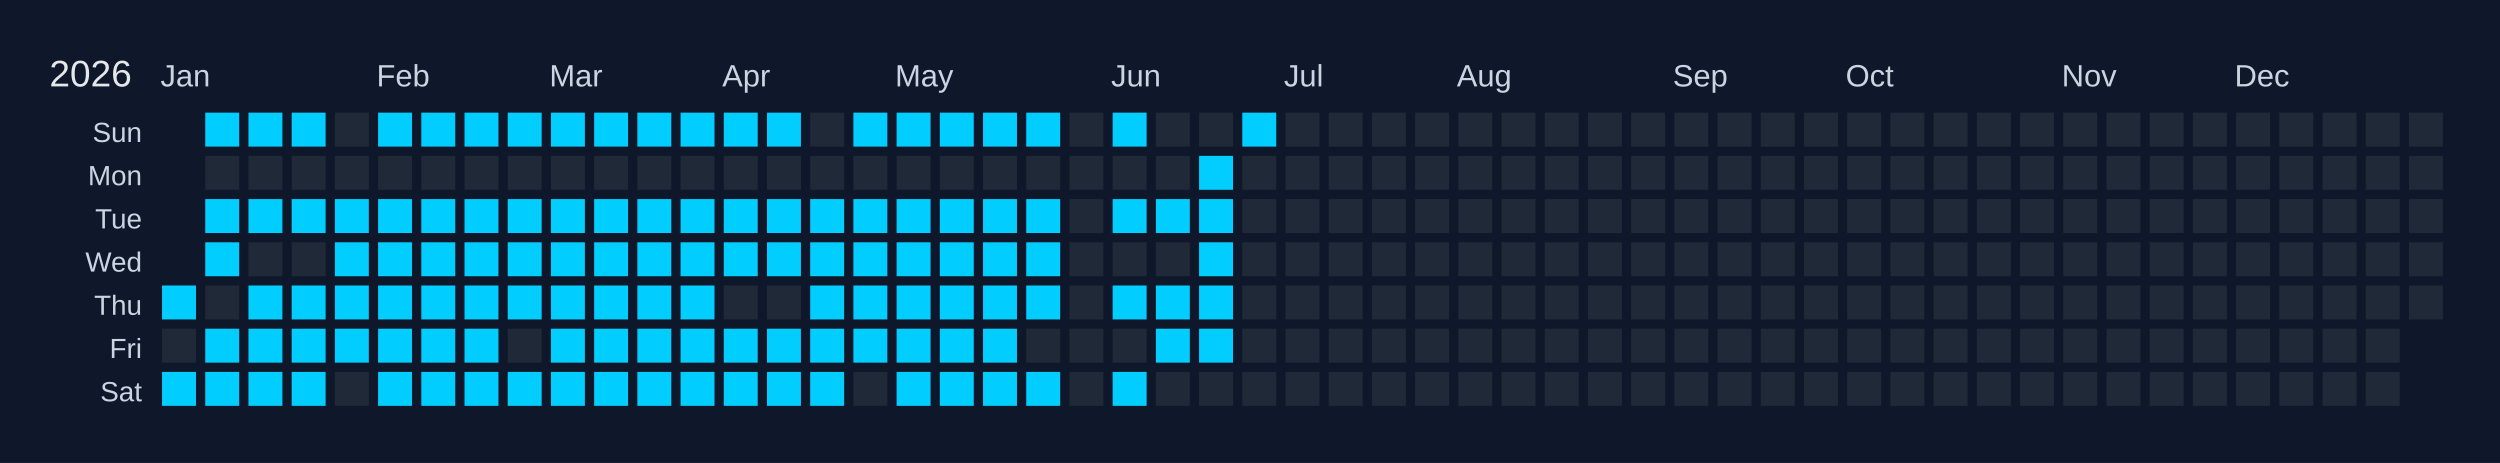
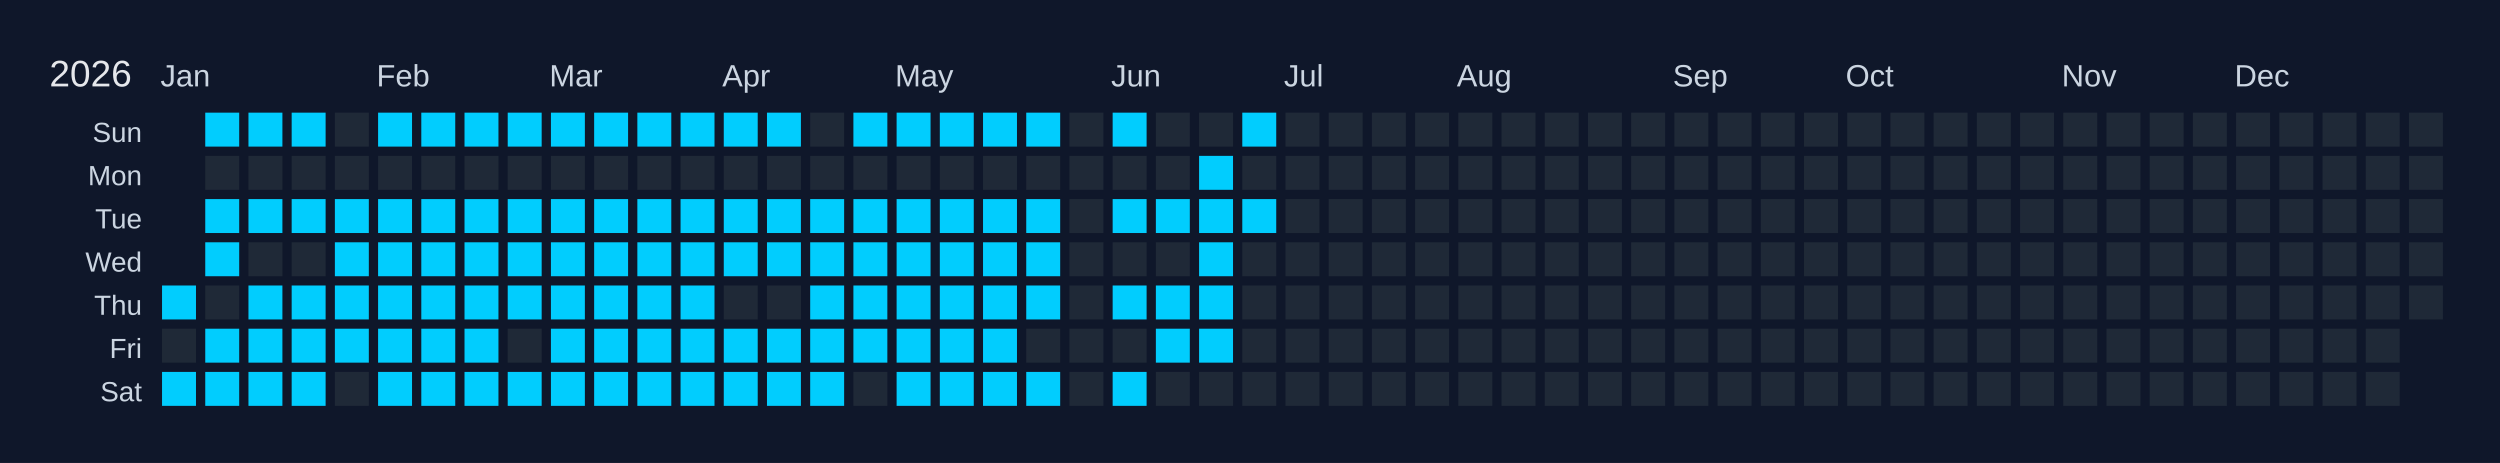
<svg xmlns="http://www.w3.org/2000/svg" width="810" height="150" viewBox="0 0 810 150">
  <rect width="810" height="150" fill="#0f172a" />
  <text x="16" y="28" font-size="12" fill="#e5e7eb" font-family="Arial, sans-serif">2026</text>
  <text x="52" y="28" font-size="10" fill="#cbd5e1" font-family="Arial, sans-serif">Jan</text>
  <text x="122" y="28" font-size="10" fill="#cbd5e1" font-family="Arial, sans-serif">Feb</text>
  <text x="178" y="28" font-size="10" fill="#cbd5e1" font-family="Arial, sans-serif">Mar</text>
  <text x="234" y="28" font-size="10" fill="#cbd5e1" font-family="Arial, sans-serif">Apr</text>
  <text x="290" y="28" font-size="10" fill="#cbd5e1" font-family="Arial, sans-serif">May</text>
  <text x="360" y="28" font-size="10" fill="#cbd5e1" font-family="Arial, sans-serif">Jun</text>
  <text x="416" y="28" font-size="10" fill="#cbd5e1" font-family="Arial, sans-serif">Jul</text>
  <text x="472" y="28" font-size="10" fill="#cbd5e1" font-family="Arial, sans-serif">Aug</text>
  <text x="542" y="28" font-size="10" fill="#cbd5e1" font-family="Arial, sans-serif">Sep</text>
  <text x="598" y="28" font-size="10" fill="#cbd5e1" font-family="Arial, sans-serif">Oct</text>
  <text x="668" y="28" font-size="10" fill="#cbd5e1" font-family="Arial, sans-serif">Nov</text>
  <text x="724" y="28" font-size="10" fill="#cbd5e1" font-family="Arial, sans-serif">Dec</text>
  <text x="46" y="46" font-size="9" fill="#cbd5e1" font-family="Arial, sans-serif" text-anchor="end">Sun</text>
  <text x="46" y="60" font-size="9" fill="#cbd5e1" font-family="Arial, sans-serif" text-anchor="end">Mon</text>
  <text x="46" y="74" font-size="9" fill="#cbd5e1" font-family="Arial, sans-serif" text-anchor="end">Tue</text>
  <text x="46" y="88" font-size="9" fill="#cbd5e1" font-family="Arial, sans-serif" text-anchor="end">Wed</text>
  <text x="46" y="102" font-size="9" fill="#cbd5e1" font-family="Arial, sans-serif" text-anchor="end">Thu</text>
  <text x="46" y="116" font-size="9" fill="#cbd5e1" font-family="Arial, sans-serif" text-anchor="end">Fri</text>
  <text x="46" y="130" font-size="9" fill="#cbd5e1" font-family="Arial, sans-serif" text-anchor="end">Sat</text>
  <g transform="translate(52,36)">
    <rect x="0" y="0" width="12" height="12" fill="#0f172a" stroke="#0f172a" stroke-width="1" />
    <rect x="0" y="14" width="12" height="12" fill="#0f172a" stroke="#0f172a" stroke-width="1" />
    <rect x="0" y="28" width="12" height="12" fill="#0f172a" stroke="#0f172a" stroke-width="1" />
    <rect x="0" y="42" width="12" height="12" fill="#0f172a" stroke="#0f172a" stroke-width="1" />
    <rect x="0" y="56" width="12" height="12" fill="#01cdfe" stroke="#0f172a" stroke-width="1" data-date="2026-01-01" />
    <rect x="0" y="70" width="12" height="12" fill="#1f2937" stroke="#0f172a" stroke-width="1" data-date="2026-01-02" />
    <rect x="0" y="84" width="12" height="12" fill="#01cdfe" stroke="#0f172a" stroke-width="1" data-date="2026-01-03" />
    <rect x="14" y="0" width="12" height="12" fill="#01cdfe" stroke="#0f172a" stroke-width="1" data-date="2026-01-04" />
    <rect x="14" y="14" width="12" height="12" fill="#1f2937" stroke="#0f172a" stroke-width="1" data-date="2026-01-05" />
    <rect x="14" y="28" width="12" height="12" fill="#01cdfe" stroke="#0f172a" stroke-width="1" data-date="2026-01-06" />
    <rect x="14" y="42" width="12" height="12" fill="#01cdfe" stroke="#0f172a" stroke-width="1" data-date="2026-01-07" />
    <rect x="14" y="56" width="12" height="12" fill="#1f2937" stroke="#0f172a" stroke-width="1" data-date="2026-01-08" />
    <rect x="14" y="70" width="12" height="12" fill="#01cdfe" stroke="#0f172a" stroke-width="1" data-date="2026-01-09" />
    <rect x="14" y="84" width="12" height="12" fill="#01cdfe" stroke="#0f172a" stroke-width="1" data-date="2026-01-10" />
    <rect x="28" y="0" width="12" height="12" fill="#01cdfe" stroke="#0f172a" stroke-width="1" data-date="2026-01-11" />
    <rect x="28" y="14" width="12" height="12" fill="#1f2937" stroke="#0f172a" stroke-width="1" data-date="2026-01-12" />
    <rect x="28" y="28" width="12" height="12" fill="#01cdfe" stroke="#0f172a" stroke-width="1" data-date="2026-01-13" />
    <rect x="28" y="42" width="12" height="12" fill="#1f2937" stroke="#0f172a" stroke-width="1" data-date="2026-01-14" />
    <rect x="28" y="56" width="12" height="12" fill="#01cdfe" stroke="#0f172a" stroke-width="1" data-date="2026-01-15" />
    <rect x="28" y="70" width="12" height="12" fill="#01cdfe" stroke="#0f172a" stroke-width="1" data-date="2026-01-16" />
    <rect x="28" y="84" width="12" height="12" fill="#01cdfe" stroke="#0f172a" stroke-width="1" data-date="2026-01-17" />
    <rect x="42" y="0" width="12" height="12" fill="#01cdfe" stroke="#0f172a" stroke-width="1" data-date="2026-01-18" />
    <rect x="42" y="14" width="12" height="12" fill="#1f2937" stroke="#0f172a" stroke-width="1" data-date="2026-01-19" />
    <rect x="42" y="28" width="12" height="12" fill="#01cdfe" stroke="#0f172a" stroke-width="1" data-date="2026-01-20" />
    <rect x="42" y="42" width="12" height="12" fill="#1f2937" stroke="#0f172a" stroke-width="1" data-date="2026-01-21" />
    <rect x="42" y="56" width="12" height="12" fill="#01cdfe" stroke="#0f172a" stroke-width="1" data-date="2026-01-22" />
    <rect x="42" y="70" width="12" height="12" fill="#01cdfe" stroke="#0f172a" stroke-width="1" data-date="2026-01-23" />
    <rect x="42" y="84" width="12" height="12" fill="#01cdfe" stroke="#0f172a" stroke-width="1" data-date="2026-01-24" />
    <rect x="56" y="0" width="12" height="12" fill="#1f2937" stroke="#0f172a" stroke-width="1" data-date="2026-01-25" />
    <rect x="56" y="14" width="12" height="12" fill="#1f2937" stroke="#0f172a" stroke-width="1" data-date="2026-01-26" />
    <rect x="56" y="28" width="12" height="12" fill="#01cdfe" stroke="#0f172a" stroke-width="1" data-date="2026-01-27" />
    <rect x="56" y="42" width="12" height="12" fill="#01cdfe" stroke="#0f172a" stroke-width="1" data-date="2026-01-28" />
    <rect x="56" y="56" width="12" height="12" fill="#01cdfe" stroke="#0f172a" stroke-width="1" data-date="2026-01-29" />
    <rect x="56" y="70" width="12" height="12" fill="#01cdfe" stroke="#0f172a" stroke-width="1" data-date="2026-01-30" />
    <rect x="56" y="84" width="12" height="12" fill="#1f2937" stroke="#0f172a" stroke-width="1" data-date="2026-01-31" />
    <rect x="70" y="0" width="12" height="12" fill="#01cdfe" stroke="#0f172a" stroke-width="1" data-date="2026-02-01" />
    <rect x="70" y="14" width="12" height="12" fill="#1f2937" stroke="#0f172a" stroke-width="1" data-date="2026-02-02" />
    <rect x="70" y="28" width="12" height="12" fill="#01cdfe" stroke="#0f172a" stroke-width="1" data-date="2026-02-03" />
    <rect x="70" y="42" width="12" height="12" fill="#01cdfe" stroke="#0f172a" stroke-width="1" data-date="2026-02-04" />
    <rect x="70" y="56" width="12" height="12" fill="#01cdfe" stroke="#0f172a" stroke-width="1" data-date="2026-02-05" />
    <rect x="70" y="70" width="12" height="12" fill="#01cdfe" stroke="#0f172a" stroke-width="1" data-date="2026-02-06" />
    <rect x="70" y="84" width="12" height="12" fill="#01cdfe" stroke="#0f172a" stroke-width="1" data-date="2026-02-07" />
    <rect x="84" y="0" width="12" height="12" fill="#01cdfe" stroke="#0f172a" stroke-width="1" data-date="2026-02-08" />
    <rect x="84" y="14" width="12" height="12" fill="#1f2937" stroke="#0f172a" stroke-width="1" data-date="2026-02-09" />
    <rect x="84" y="28" width="12" height="12" fill="#01cdfe" stroke="#0f172a" stroke-width="1" data-date="2026-02-10" />
    <rect x="84" y="42" width="12" height="12" fill="#01cdfe" stroke="#0f172a" stroke-width="1" data-date="2026-02-11" />
    <rect x="84" y="56" width="12" height="12" fill="#01cdfe" stroke="#0f172a" stroke-width="1" data-date="2026-02-12" />
    <rect x="84" y="70" width="12" height="12" fill="#01cdfe" stroke="#0f172a" stroke-width="1" data-date="2026-02-13" />
    <rect x="84" y="84" width="12" height="12" fill="#01cdfe" stroke="#0f172a" stroke-width="1" data-date="2026-02-14" />
    <rect x="98" y="0" width="12" height="12" fill="#01cdfe" stroke="#0f172a" stroke-width="1" data-date="2026-02-15" />
    <rect x="98" y="14" width="12" height="12" fill="#1f2937" stroke="#0f172a" stroke-width="1" data-date="2026-02-16" />
    <rect x="98" y="28" width="12" height="12" fill="#01cdfe" stroke="#0f172a" stroke-width="1" data-date="2026-02-17" />
    <rect x="98" y="42" width="12" height="12" fill="#01cdfe" stroke="#0f172a" stroke-width="1" data-date="2026-02-18" />
    <rect x="98" y="56" width="12" height="12" fill="#01cdfe" stroke="#0f172a" stroke-width="1" data-date="2026-02-19" />
    <rect x="98" y="70" width="12" height="12" fill="#01cdfe" stroke="#0f172a" stroke-width="1" data-date="2026-02-20" />
    <rect x="98" y="84" width="12" height="12" fill="#01cdfe" stroke="#0f172a" stroke-width="1" data-date="2026-02-21" />
    <rect x="112" y="0" width="12" height="12" fill="#01cdfe" stroke="#0f172a" stroke-width="1" data-date="2026-02-22" />
    <rect x="112" y="14" width="12" height="12" fill="#1f2937" stroke="#0f172a" stroke-width="1" data-date="2026-02-23" />
    <rect x="112" y="28" width="12" height="12" fill="#01cdfe" stroke="#0f172a" stroke-width="1" data-date="2026-02-24" />
    <rect x="112" y="42" width="12" height="12" fill="#01cdfe" stroke="#0f172a" stroke-width="1" data-date="2026-02-25" />
    <rect x="112" y="56" width="12" height="12" fill="#01cdfe" stroke="#0f172a" stroke-width="1" data-date="2026-02-26" />
    <rect x="112" y="70" width="12" height="12" fill="#1f2937" stroke="#0f172a" stroke-width="1" data-date="2026-02-27" />
    <rect x="112" y="84" width="12" height="12" fill="#01cdfe" stroke="#0f172a" stroke-width="1" data-date="2026-02-28" />
    <rect x="126" y="0" width="12" height="12" fill="#01cdfe" stroke="#0f172a" stroke-width="1" data-date="2026-03-01" />
    <rect x="126" y="14" width="12" height="12" fill="#1f2937" stroke="#0f172a" stroke-width="1" data-date="2026-03-02" />
    <rect x="126" y="28" width="12" height="12" fill="#01cdfe" stroke="#0f172a" stroke-width="1" data-date="2026-03-03" />
    <rect x="126" y="42" width="12" height="12" fill="#01cdfe" stroke="#0f172a" stroke-width="1" data-date="2026-03-04" />
    <rect x="126" y="56" width="12" height="12" fill="#01cdfe" stroke="#0f172a" stroke-width="1" data-date="2026-03-05" />
    <rect x="126" y="70" width="12" height="12" fill="#01cdfe" stroke="#0f172a" stroke-width="1" data-date="2026-03-06" />
    <rect x="126" y="84" width="12" height="12" fill="#01cdfe" stroke="#0f172a" stroke-width="1" data-date="2026-03-07" />
    <rect x="140" y="0" width="12" height="12" fill="#01cdfe" stroke="#0f172a" stroke-width="1" data-date="2026-03-08" />
    <rect x="140" y="14" width="12" height="12" fill="#1f2937" stroke="#0f172a" stroke-width="1" data-date="2026-03-09" />
    <rect x="140" y="28" width="12" height="12" fill="#01cdfe" stroke="#0f172a" stroke-width="1" data-date="2026-03-10" />
    <rect x="140" y="42" width="12" height="12" fill="#01cdfe" stroke="#0f172a" stroke-width="1" data-date="2026-03-11" />
    <rect x="140" y="56" width="12" height="12" fill="#01cdfe" stroke="#0f172a" stroke-width="1" data-date="2026-03-12" />
    <rect x="140" y="70" width="12" height="12" fill="#01cdfe" stroke="#0f172a" stroke-width="1" data-date="2026-03-13" />
    <rect x="140" y="84" width="12" height="12" fill="#01cdfe" stroke="#0f172a" stroke-width="1" data-date="2026-03-14" />
    <rect x="154" y="0" width="12" height="12" fill="#01cdfe" stroke="#0f172a" stroke-width="1" data-date="2026-03-15" />
    <rect x="154" y="14" width="12" height="12" fill="#1f2937" stroke="#0f172a" stroke-width="1" data-date="2026-03-16" />
    <rect x="154" y="28" width="12" height="12" fill="#01cdfe" stroke="#0f172a" stroke-width="1" data-date="2026-03-17" />
    <rect x="154" y="42" width="12" height="12" fill="#01cdfe" stroke="#0f172a" stroke-width="1" data-date="2026-03-18" />
    <rect x="154" y="56" width="12" height="12" fill="#01cdfe" stroke="#0f172a" stroke-width="1" data-date="2026-03-19" />
    <rect x="154" y="70" width="12" height="12" fill="#01cdfe" stroke="#0f172a" stroke-width="1" data-date="2026-03-20" />
    <rect x="154" y="84" width="12" height="12" fill="#01cdfe" stroke="#0f172a" stroke-width="1" data-date="2026-03-21" />
    <rect x="168" y="0" width="12" height="12" fill="#01cdfe" stroke="#0f172a" stroke-width="1" data-date="2026-03-22" />
    <rect x="168" y="14" width="12" height="12" fill="#1f2937" stroke="#0f172a" stroke-width="1" data-date="2026-03-23" />
    <rect x="168" y="28" width="12" height="12" fill="#01cdfe" stroke="#0f172a" stroke-width="1" data-date="2026-03-24" />
    <rect x="168" y="42" width="12" height="12" fill="#01cdfe" stroke="#0f172a" stroke-width="1" data-date="2026-03-25" />
    <rect x="168" y="56" width="12" height="12" fill="#01cdfe" stroke="#0f172a" stroke-width="1" data-date="2026-03-26" />
    <rect x="168" y="70" width="12" height="12" fill="#01cdfe" stroke="#0f172a" stroke-width="1" data-date="2026-03-27" />
    <rect x="168" y="84" width="12" height="12" fill="#01cdfe" stroke="#0f172a" stroke-width="1" data-date="2026-03-28" />
    <rect x="182" y="0" width="12" height="12" fill="#01cdfe" stroke="#0f172a" stroke-width="1" data-date="2026-03-29" />
    <rect x="182" y="14" width="12" height="12" fill="#1f2937" stroke="#0f172a" stroke-width="1" data-date="2026-03-30" />
    <rect x="182" y="28" width="12" height="12" fill="#01cdfe" stroke="#0f172a" stroke-width="1" data-date="2026-03-31" />
    <rect x="182" y="42" width="12" height="12" fill="#01cdfe" stroke="#0f172a" stroke-width="1" data-date="2026-04-01" />
    <rect x="182" y="56" width="12" height="12" fill="#1f2937" stroke="#0f172a" stroke-width="1" data-date="2026-04-02" />
    <rect x="182" y="70" width="12" height="12" fill="#01cdfe" stroke="#0f172a" stroke-width="1" data-date="2026-04-03" />
    <rect x="182" y="84" width="12" height="12" fill="#01cdfe" stroke="#0f172a" stroke-width="1" data-date="2026-04-04" />
    <rect x="196" y="0" width="12" height="12" fill="#01cdfe" stroke="#0f172a" stroke-width="1" data-date="2026-04-05" />
    <rect x="196" y="14" width="12" height="12" fill="#1f2937" stroke="#0f172a" stroke-width="1" data-date="2026-04-06" />
    <rect x="196" y="28" width="12" height="12" fill="#01cdfe" stroke="#0f172a" stroke-width="1" data-date="2026-04-07" />
    <rect x="196" y="42" width="12" height="12" fill="#01cdfe" stroke="#0f172a" stroke-width="1" data-date="2026-04-08" />
    <rect x="196" y="56" width="12" height="12" fill="#1f2937" stroke="#0f172a" stroke-width="1" data-date="2026-04-09" />
    <rect x="196" y="70" width="12" height="12" fill="#01cdfe" stroke="#0f172a" stroke-width="1" data-date="2026-04-10" />
    <rect x="196" y="84" width="12" height="12" fill="#01cdfe" stroke="#0f172a" stroke-width="1" data-date="2026-04-11" />
    <rect x="210" y="0" width="12" height="12" fill="#1f2937" stroke="#0f172a" stroke-width="1" data-date="2026-04-12" />
    <rect x="210" y="14" width="12" height="12" fill="#1f2937" stroke="#0f172a" stroke-width="1" data-date="2026-04-13" />
    <rect x="210" y="28" width="12" height="12" fill="#01cdfe" stroke="#0f172a" stroke-width="1" data-date="2026-04-14" />
    <rect x="210" y="42" width="12" height="12" fill="#01cdfe" stroke="#0f172a" stroke-width="1" data-date="2026-04-15" />
    <rect x="210" y="56" width="12" height="12" fill="#01cdfe" stroke="#0f172a" stroke-width="1" data-date="2026-04-16" />
    <rect x="210" y="70" width="12" height="12" fill="#01cdfe" stroke="#0f172a" stroke-width="1" data-date="2026-04-17" />
    <rect x="210" y="84" width="12" height="12" fill="#01cdfe" stroke="#0f172a" stroke-width="1" data-date="2026-04-18" />
    <rect x="224" y="0" width="12" height="12" fill="#01cdfe" stroke="#0f172a" stroke-width="1" data-date="2026-04-19" />
    <rect x="224" y="14" width="12" height="12" fill="#1f2937" stroke="#0f172a" stroke-width="1" data-date="2026-04-20" />
    <rect x="224" y="28" width="12" height="12" fill="#01cdfe" stroke="#0f172a" stroke-width="1" data-date="2026-04-21" />
    <rect x="224" y="42" width="12" height="12" fill="#01cdfe" stroke="#0f172a" stroke-width="1" data-date="2026-04-22" />
    <rect x="224" y="56" width="12" height="12" fill="#01cdfe" stroke="#0f172a" stroke-width="1" data-date="2026-04-23" />
    <rect x="224" y="70" width="12" height="12" fill="#01cdfe" stroke="#0f172a" stroke-width="1" data-date="2026-04-24" />
    <rect x="224" y="84" width="12" height="12" fill="#1f2937" stroke="#0f172a" stroke-width="1" data-date="2026-04-25" />
    <rect x="238" y="0" width="12" height="12" fill="#01cdfe" stroke="#0f172a" stroke-width="1" data-date="2026-04-26" />
    <rect x="238" y="14" width="12" height="12" fill="#1f2937" stroke="#0f172a" stroke-width="1" data-date="2026-04-27" />
    <rect x="238" y="28" width="12" height="12" fill="#01cdfe" stroke="#0f172a" stroke-width="1" data-date="2026-04-28" />
    <rect x="238" y="42" width="12" height="12" fill="#01cdfe" stroke="#0f172a" stroke-width="1" data-date="2026-04-29" />
    <rect x="238" y="56" width="12" height="12" fill="#01cdfe" stroke="#0f172a" stroke-width="1" data-date="2026-04-30" />
    <rect x="238" y="70" width="12" height="12" fill="#01cdfe" stroke="#0f172a" stroke-width="1" data-date="2026-05-01" />
    <rect x="238" y="84" width="12" height="12" fill="#01cdfe" stroke="#0f172a" stroke-width="1" data-date="2026-05-02" />
    <rect x="252" y="0" width="12" height="12" fill="#01cdfe" stroke="#0f172a" stroke-width="1" data-date="2026-05-03" />
    <rect x="252" y="14" width="12" height="12" fill="#1f2937" stroke="#0f172a" stroke-width="1" data-date="2026-05-04" />
    <rect x="252" y="28" width="12" height="12" fill="#01cdfe" stroke="#0f172a" stroke-width="1" data-date="2026-05-05" />
    <rect x="252" y="42" width="12" height="12" fill="#01cdfe" stroke="#0f172a" stroke-width="1" data-date="2026-05-06" />
    <rect x="252" y="56" width="12" height="12" fill="#01cdfe" stroke="#0f172a" stroke-width="1" data-date="2026-05-07" />
    <rect x="252" y="70" width="12" height="12" fill="#01cdfe" stroke="#0f172a" stroke-width="1" data-date="2026-05-08" />
    <rect x="252" y="84" width="12" height="12" fill="#01cdfe" stroke="#0f172a" stroke-width="1" data-date="2026-05-09" />
    <rect x="266" y="0" width="12" height="12" fill="#01cdfe" stroke="#0f172a" stroke-width="1" data-date="2026-05-10" />
    <rect x="266" y="14" width="12" height="12" fill="#1f2937" stroke="#0f172a" stroke-width="1" data-date="2026-05-11" />
    <rect x="266" y="28" width="12" height="12" fill="#01cdfe" stroke="#0f172a" stroke-width="1" data-date="2026-05-12" />
    <rect x="266" y="42" width="12" height="12" fill="#01cdfe" stroke="#0f172a" stroke-width="1" data-date="2026-05-13" />
    <rect x="266" y="56" width="12" height="12" fill="#01cdfe" stroke="#0f172a" stroke-width="1" data-date="2026-05-14" />
    <rect x="266" y="70" width="12" height="12" fill="#01cdfe" stroke="#0f172a" stroke-width="1" data-date="2026-05-15" />
    <rect x="266" y="84" width="12" height="12" fill="#01cdfe" stroke="#0f172a" stroke-width="1" data-date="2026-05-16" />
    <rect x="280" y="0" width="12" height="12" fill="#01cdfe" stroke="#0f172a" stroke-width="1" data-date="2026-05-17" />
    <rect x="280" y="14" width="12" height="12" fill="#1f2937" stroke="#0f172a" stroke-width="1" data-date="2026-05-18" />
    <rect x="280" y="28" width="12" height="12" fill="#01cdfe" stroke="#0f172a" stroke-width="1" data-date="2026-05-19" />
    <rect x="280" y="42" width="12" height="12" fill="#01cdfe" stroke="#0f172a" stroke-width="1" data-date="2026-05-20" />
    <rect x="280" y="56" width="12" height="12" fill="#01cdfe" stroke="#0f172a" stroke-width="1" data-date="2026-05-21" />
    <rect x="280" y="70" width="12" height="12" fill="#1f2937" stroke="#0f172a" stroke-width="1" data-date="2026-05-22" />
    <rect x="280" y="84" width="12" height="12" fill="#01cdfe" stroke="#0f172a" stroke-width="1" data-date="2026-05-23" />
    <rect x="294" y="0" width="12" height="12" fill="#1f2937" stroke="#0f172a" stroke-width="1" data-date="2026-05-24" />
    <rect x="294" y="14" width="12" height="12" fill="#1f2937" stroke="#0f172a" stroke-width="1" data-date="2026-05-25" />
    <rect x="294" y="28" width="12" height="12" fill="#1f2937" stroke="#0f172a" stroke-width="1" data-date="2026-05-26" />
    <rect x="294" y="42" width="12" height="12" fill="#1f2937" stroke="#0f172a" stroke-width="1" data-date="2026-05-27" />
    <rect x="294" y="56" width="12" height="12" fill="#1f2937" stroke="#0f172a" stroke-width="1" data-date="2026-05-28" />
    <rect x="294" y="70" width="12" height="12" fill="#1f2937" stroke="#0f172a" stroke-width="1" data-date="2026-05-29" />
    <rect x="294" y="84" width="12" height="12" fill="#1f2937" stroke="#0f172a" stroke-width="1" data-date="2026-05-30" />
    <rect x="308" y="0" width="12" height="12" fill="#01cdfe" stroke="#0f172a" stroke-width="1" data-date="2026-05-31" />
    <rect x="308" y="14" width="12" height="12" fill="#1f2937" stroke="#0f172a" stroke-width="1" data-date="2026-06-01" />
    <rect x="308" y="28" width="12" height="12" fill="#01cdfe" stroke="#0f172a" stroke-width="1" data-date="2026-06-02" />
    <rect x="308" y="42" width="12" height="12" fill="#1f2937" stroke="#0f172a" stroke-width="1" data-date="2026-06-03" />
    <rect x="308" y="56" width="12" height="12" fill="#01cdfe" stroke="#0f172a" stroke-width="1" data-date="2026-06-04" />
    <rect x="308" y="70" width="12" height="12" fill="#1f2937" stroke="#0f172a" stroke-width="1" data-date="2026-06-05" />
    <rect x="308" y="84" width="12" height="12" fill="#01cdfe" stroke="#0f172a" stroke-width="1" data-date="2026-06-06" />
    <rect x="322" y="0" width="12" height="12" fill="#1f2937" stroke="#0f172a" stroke-width="1" data-date="2026-06-07" />
    <rect x="322" y="14" width="12" height="12" fill="#1f2937" stroke="#0f172a" stroke-width="1" data-date="2026-06-08" />
    <rect x="322" y="28" width="12" height="12" fill="#01cdfe" stroke="#0f172a" stroke-width="1" data-date="2026-06-09" />
    <rect x="322" y="42" width="12" height="12" fill="#1f2937" stroke="#0f172a" stroke-width="1" data-date="2026-06-10" />
    <rect x="322" y="56" width="12" height="12" fill="#01cdfe" stroke="#0f172a" stroke-width="1" data-date="2026-06-11" />
    <rect x="322" y="70" width="12" height="12" fill="#01cdfe" stroke="#0f172a" stroke-width="1" data-date="2026-06-12" />
    <rect x="322" y="84" width="12" height="12" fill="#1f2937" stroke="#0f172a" stroke-width="1" data-date="2026-06-13" />
    <rect x="336" y="0" width="12" height="12" fill="#1f2937" stroke="#0f172a" stroke-width="1" data-date="2026-06-14" />
    <rect x="336" y="14" width="12" height="12" fill="#01cdfe" stroke="#0f172a" stroke-width="1" data-date="2026-06-15" />
    <rect x="336" y="28" width="12" height="12" fill="#01cdfe" stroke="#0f172a" stroke-width="1" data-date="2026-06-16" />
    <rect x="336" y="42" width="12" height="12" fill="#01cdfe" stroke="#0f172a" stroke-width="1" data-date="2026-06-17" />
    <rect x="336" y="56" width="12" height="12" fill="#01cdfe" stroke="#0f172a" stroke-width="1" data-date="2026-06-18" />
    <rect x="336" y="70" width="12" height="12" fill="#01cdfe" stroke="#0f172a" stroke-width="1" data-date="2026-06-19" />
    <rect x="336" y="84" width="12" height="12" fill="#1f2937" stroke="#0f172a" stroke-width="1" data-date="2026-06-20" />
    <rect x="350" y="0" width="12" height="12" fill="#01cdfe" stroke="#0f172a" stroke-width="1" data-date="2026-06-21" />
    <rect x="350" y="14" width="12" height="12" fill="#1f2937" stroke="#0f172a" stroke-width="1" data-date="2026-06-22" />
-     <rect x="350" y="28" width="12" height="12" fill="#1f2937" stroke="#0f172a" stroke-width="1" data-date="2026-06-23" />
+     <rect x="350" y="28" width="12" height="12" fill="#01cdfe" stroke="#0f172a" stroke-width="1" data-date="2026-06-23" />
    <rect x="350" y="42" width="12" height="12" fill="#1f2937" stroke="#0f172a" stroke-width="1" data-date="2026-06-24" />
    <rect x="350" y="56" width="12" height="12" fill="#1f2937" stroke="#0f172a" stroke-width="1" data-date="2026-06-25" />
    <rect x="350" y="70" width="12" height="12" fill="#1f2937" stroke="#0f172a" stroke-width="1" data-date="2026-06-26" />
    <rect x="350" y="84" width="12" height="12" fill="#1f2937" stroke="#0f172a" stroke-width="1" data-date="2026-06-27" />
    <rect x="364" y="0" width="12" height="12" fill="#1f2937" stroke="#0f172a" stroke-width="1" data-date="2026-06-28" />
    <rect x="364" y="14" width="12" height="12" fill="#1f2937" stroke="#0f172a" stroke-width="1" data-date="2026-06-29" />
    <rect x="364" y="28" width="12" height="12" fill="#1f2937" stroke="#0f172a" stroke-width="1" data-date="2026-06-30" />
    <rect x="364" y="42" width="12" height="12" fill="#1f2937" stroke="#0f172a" stroke-width="1" data-date="2026-07-01" />
    <rect x="364" y="56" width="12" height="12" fill="#1f2937" stroke="#0f172a" stroke-width="1" data-date="2026-07-02" />
    <rect x="364" y="70" width="12" height="12" fill="#1f2937" stroke="#0f172a" stroke-width="1" data-date="2026-07-03" />
    <rect x="364" y="84" width="12" height="12" fill="#1f2937" stroke="#0f172a" stroke-width="1" data-date="2026-07-04" />
    <rect x="378" y="0" width="12" height="12" fill="#1f2937" stroke="#0f172a" stroke-width="1" data-date="2026-07-05" />
    <rect x="378" y="14" width="12" height="12" fill="#1f2937" stroke="#0f172a" stroke-width="1" data-date="2026-07-06" />
    <rect x="378" y="28" width="12" height="12" fill="#1f2937" stroke="#0f172a" stroke-width="1" data-date="2026-07-07" />
    <rect x="378" y="42" width="12" height="12" fill="#1f2937" stroke="#0f172a" stroke-width="1" data-date="2026-07-08" />
    <rect x="378" y="56" width="12" height="12" fill="#1f2937" stroke="#0f172a" stroke-width="1" data-date="2026-07-09" />
    <rect x="378" y="70" width="12" height="12" fill="#1f2937" stroke="#0f172a" stroke-width="1" data-date="2026-07-10" />
    <rect x="378" y="84" width="12" height="12" fill="#1f2937" stroke="#0f172a" stroke-width="1" data-date="2026-07-11" />
    <rect x="392" y="0" width="12" height="12" fill="#1f2937" stroke="#0f172a" stroke-width="1" data-date="2026-07-12" />
    <rect x="392" y="14" width="12" height="12" fill="#1f2937" stroke="#0f172a" stroke-width="1" data-date="2026-07-13" />
    <rect x="392" y="28" width="12" height="12" fill="#1f2937" stroke="#0f172a" stroke-width="1" data-date="2026-07-14" />
    <rect x="392" y="42" width="12" height="12" fill="#1f2937" stroke="#0f172a" stroke-width="1" data-date="2026-07-15" />
    <rect x="392" y="56" width="12" height="12" fill="#1f2937" stroke="#0f172a" stroke-width="1" data-date="2026-07-16" />
    <rect x="392" y="70" width="12" height="12" fill="#1f2937" stroke="#0f172a" stroke-width="1" data-date="2026-07-17" />
    <rect x="392" y="84" width="12" height="12" fill="#1f2937" stroke="#0f172a" stroke-width="1" data-date="2026-07-18" />
    <rect x="406" y="0" width="12" height="12" fill="#1f2937" stroke="#0f172a" stroke-width="1" data-date="2026-07-19" />
    <rect x="406" y="14" width="12" height="12" fill="#1f2937" stroke="#0f172a" stroke-width="1" data-date="2026-07-20" />
    <rect x="406" y="28" width="12" height="12" fill="#1f2937" stroke="#0f172a" stroke-width="1" data-date="2026-07-21" />
    <rect x="406" y="42" width="12" height="12" fill="#1f2937" stroke="#0f172a" stroke-width="1" data-date="2026-07-22" />
    <rect x="406" y="56" width="12" height="12" fill="#1f2937" stroke="#0f172a" stroke-width="1" data-date="2026-07-23" />
    <rect x="406" y="70" width="12" height="12" fill="#1f2937" stroke="#0f172a" stroke-width="1" data-date="2026-07-24" />
    <rect x="406" y="84" width="12" height="12" fill="#1f2937" stroke="#0f172a" stroke-width="1" data-date="2026-07-25" />
    <rect x="420" y="0" width="12" height="12" fill="#1f2937" stroke="#0f172a" stroke-width="1" data-date="2026-07-26" />
    <rect x="420" y="14" width="12" height="12" fill="#1f2937" stroke="#0f172a" stroke-width="1" data-date="2026-07-27" />
    <rect x="420" y="28" width="12" height="12" fill="#1f2937" stroke="#0f172a" stroke-width="1" data-date="2026-07-28" />
    <rect x="420" y="42" width="12" height="12" fill="#1f2937" stroke="#0f172a" stroke-width="1" data-date="2026-07-29" />
    <rect x="420" y="56" width="12" height="12" fill="#1f2937" stroke="#0f172a" stroke-width="1" data-date="2026-07-30" />
    <rect x="420" y="70" width="12" height="12" fill="#1f2937" stroke="#0f172a" stroke-width="1" data-date="2026-07-31" />
    <rect x="420" y="84" width="12" height="12" fill="#1f2937" stroke="#0f172a" stroke-width="1" data-date="2026-08-01" />
    <rect x="434" y="0" width="12" height="12" fill="#1f2937" stroke="#0f172a" stroke-width="1" data-date="2026-08-02" />
    <rect x="434" y="14" width="12" height="12" fill="#1f2937" stroke="#0f172a" stroke-width="1" data-date="2026-08-03" />
    <rect x="434" y="28" width="12" height="12" fill="#1f2937" stroke="#0f172a" stroke-width="1" data-date="2026-08-04" />
    <rect x="434" y="42" width="12" height="12" fill="#1f2937" stroke="#0f172a" stroke-width="1" data-date="2026-08-05" />
    <rect x="434" y="56" width="12" height="12" fill="#1f2937" stroke="#0f172a" stroke-width="1" data-date="2026-08-06" />
    <rect x="434" y="70" width="12" height="12" fill="#1f2937" stroke="#0f172a" stroke-width="1" data-date="2026-08-07" />
    <rect x="434" y="84" width="12" height="12" fill="#1f2937" stroke="#0f172a" stroke-width="1" data-date="2026-08-08" />
    <rect x="448" y="0" width="12" height="12" fill="#1f2937" stroke="#0f172a" stroke-width="1" data-date="2026-08-09" />
    <rect x="448" y="14" width="12" height="12" fill="#1f2937" stroke="#0f172a" stroke-width="1" data-date="2026-08-10" />
    <rect x="448" y="28" width="12" height="12" fill="#1f2937" stroke="#0f172a" stroke-width="1" data-date="2026-08-11" />
    <rect x="448" y="42" width="12" height="12" fill="#1f2937" stroke="#0f172a" stroke-width="1" data-date="2026-08-12" />
    <rect x="448" y="56" width="12" height="12" fill="#1f2937" stroke="#0f172a" stroke-width="1" data-date="2026-08-13" />
    <rect x="448" y="70" width="12" height="12" fill="#1f2937" stroke="#0f172a" stroke-width="1" data-date="2026-08-14" />
    <rect x="448" y="84" width="12" height="12" fill="#1f2937" stroke="#0f172a" stroke-width="1" data-date="2026-08-15" />
    <rect x="462" y="0" width="12" height="12" fill="#1f2937" stroke="#0f172a" stroke-width="1" data-date="2026-08-16" />
    <rect x="462" y="14" width="12" height="12" fill="#1f2937" stroke="#0f172a" stroke-width="1" data-date="2026-08-17" />
    <rect x="462" y="28" width="12" height="12" fill="#1f2937" stroke="#0f172a" stroke-width="1" data-date="2026-08-18" />
    <rect x="462" y="42" width="12" height="12" fill="#1f2937" stroke="#0f172a" stroke-width="1" data-date="2026-08-19" />
    <rect x="462" y="56" width="12" height="12" fill="#1f2937" stroke="#0f172a" stroke-width="1" data-date="2026-08-20" />
    <rect x="462" y="70" width="12" height="12" fill="#1f2937" stroke="#0f172a" stroke-width="1" data-date="2026-08-21" />
    <rect x="462" y="84" width="12" height="12" fill="#1f2937" stroke="#0f172a" stroke-width="1" data-date="2026-08-22" />
    <rect x="476" y="0" width="12" height="12" fill="#1f2937" stroke="#0f172a" stroke-width="1" data-date="2026-08-23" />
    <rect x="476" y="14" width="12" height="12" fill="#1f2937" stroke="#0f172a" stroke-width="1" data-date="2026-08-24" />
    <rect x="476" y="28" width="12" height="12" fill="#1f2937" stroke="#0f172a" stroke-width="1" data-date="2026-08-25" />
    <rect x="476" y="42" width="12" height="12" fill="#1f2937" stroke="#0f172a" stroke-width="1" data-date="2026-08-26" />
    <rect x="476" y="56" width="12" height="12" fill="#1f2937" stroke="#0f172a" stroke-width="1" data-date="2026-08-27" />
    <rect x="476" y="70" width="12" height="12" fill="#1f2937" stroke="#0f172a" stroke-width="1" data-date="2026-08-28" />
    <rect x="476" y="84" width="12" height="12" fill="#1f2937" stroke="#0f172a" stroke-width="1" data-date="2026-08-29" />
    <rect x="490" y="0" width="12" height="12" fill="#1f2937" stroke="#0f172a" stroke-width="1" data-date="2026-08-30" />
    <rect x="490" y="14" width="12" height="12" fill="#1f2937" stroke="#0f172a" stroke-width="1" data-date="2026-08-31" />
    <rect x="490" y="28" width="12" height="12" fill="#1f2937" stroke="#0f172a" stroke-width="1" data-date="2026-09-01" />
    <rect x="490" y="42" width="12" height="12" fill="#1f2937" stroke="#0f172a" stroke-width="1" data-date="2026-09-02" />
    <rect x="490" y="56" width="12" height="12" fill="#1f2937" stroke="#0f172a" stroke-width="1" data-date="2026-09-03" />
    <rect x="490" y="70" width="12" height="12" fill="#1f2937" stroke="#0f172a" stroke-width="1" data-date="2026-09-04" />
    <rect x="490" y="84" width="12" height="12" fill="#1f2937" stroke="#0f172a" stroke-width="1" data-date="2026-09-05" />
    <rect x="504" y="0" width="12" height="12" fill="#1f2937" stroke="#0f172a" stroke-width="1" data-date="2026-09-06" />
    <rect x="504" y="14" width="12" height="12" fill="#1f2937" stroke="#0f172a" stroke-width="1" data-date="2026-09-07" />
    <rect x="504" y="28" width="12" height="12" fill="#1f2937" stroke="#0f172a" stroke-width="1" data-date="2026-09-08" />
    <rect x="504" y="42" width="12" height="12" fill="#1f2937" stroke="#0f172a" stroke-width="1" data-date="2026-09-09" />
    <rect x="504" y="56" width="12" height="12" fill="#1f2937" stroke="#0f172a" stroke-width="1" data-date="2026-09-10" />
    <rect x="504" y="70" width="12" height="12" fill="#1f2937" stroke="#0f172a" stroke-width="1" data-date="2026-09-11" />
    <rect x="504" y="84" width="12" height="12" fill="#1f2937" stroke="#0f172a" stroke-width="1" data-date="2026-09-12" />
    <rect x="518" y="0" width="12" height="12" fill="#1f2937" stroke="#0f172a" stroke-width="1" data-date="2026-09-13" />
    <rect x="518" y="14" width="12" height="12" fill="#1f2937" stroke="#0f172a" stroke-width="1" data-date="2026-09-14" />
    <rect x="518" y="28" width="12" height="12" fill="#1f2937" stroke="#0f172a" stroke-width="1" data-date="2026-09-15" />
    <rect x="518" y="42" width="12" height="12" fill="#1f2937" stroke="#0f172a" stroke-width="1" data-date="2026-09-16" />
    <rect x="518" y="56" width="12" height="12" fill="#1f2937" stroke="#0f172a" stroke-width="1" data-date="2026-09-17" />
    <rect x="518" y="70" width="12" height="12" fill="#1f2937" stroke="#0f172a" stroke-width="1" data-date="2026-09-18" />
    <rect x="518" y="84" width="12" height="12" fill="#1f2937" stroke="#0f172a" stroke-width="1" data-date="2026-09-19" />
    <rect x="532" y="0" width="12" height="12" fill="#1f2937" stroke="#0f172a" stroke-width="1" data-date="2026-09-20" />
    <rect x="532" y="14" width="12" height="12" fill="#1f2937" stroke="#0f172a" stroke-width="1" data-date="2026-09-21" />
    <rect x="532" y="28" width="12" height="12" fill="#1f2937" stroke="#0f172a" stroke-width="1" data-date="2026-09-22" />
    <rect x="532" y="42" width="12" height="12" fill="#1f2937" stroke="#0f172a" stroke-width="1" data-date="2026-09-23" />
    <rect x="532" y="56" width="12" height="12" fill="#1f2937" stroke="#0f172a" stroke-width="1" data-date="2026-09-24" />
    <rect x="532" y="70" width="12" height="12" fill="#1f2937" stroke="#0f172a" stroke-width="1" data-date="2026-09-25" />
    <rect x="532" y="84" width="12" height="12" fill="#1f2937" stroke="#0f172a" stroke-width="1" data-date="2026-09-26" />
    <rect x="546" y="0" width="12" height="12" fill="#1f2937" stroke="#0f172a" stroke-width="1" data-date="2026-09-27" />
    <rect x="546" y="14" width="12" height="12" fill="#1f2937" stroke="#0f172a" stroke-width="1" data-date="2026-09-28" />
    <rect x="546" y="28" width="12" height="12" fill="#1f2937" stroke="#0f172a" stroke-width="1" data-date="2026-09-29" />
    <rect x="546" y="42" width="12" height="12" fill="#1f2937" stroke="#0f172a" stroke-width="1" data-date="2026-09-30" />
    <rect x="546" y="56" width="12" height="12" fill="#1f2937" stroke="#0f172a" stroke-width="1" data-date="2026-10-01" />
    <rect x="546" y="70" width="12" height="12" fill="#1f2937" stroke="#0f172a" stroke-width="1" data-date="2026-10-02" />
    <rect x="546" y="84" width="12" height="12" fill="#1f2937" stroke="#0f172a" stroke-width="1" data-date="2026-10-03" />
    <rect x="560" y="0" width="12" height="12" fill="#1f2937" stroke="#0f172a" stroke-width="1" data-date="2026-10-04" />
    <rect x="560" y="14" width="12" height="12" fill="#1f2937" stroke="#0f172a" stroke-width="1" data-date="2026-10-05" />
    <rect x="560" y="28" width="12" height="12" fill="#1f2937" stroke="#0f172a" stroke-width="1" data-date="2026-10-06" />
    <rect x="560" y="42" width="12" height="12" fill="#1f2937" stroke="#0f172a" stroke-width="1" data-date="2026-10-07" />
    <rect x="560" y="56" width="12" height="12" fill="#1f2937" stroke="#0f172a" stroke-width="1" data-date="2026-10-08" />
    <rect x="560" y="70" width="12" height="12" fill="#1f2937" stroke="#0f172a" stroke-width="1" data-date="2026-10-09" />
    <rect x="560" y="84" width="12" height="12" fill="#1f2937" stroke="#0f172a" stroke-width="1" data-date="2026-10-10" />
    <rect x="574" y="0" width="12" height="12" fill="#1f2937" stroke="#0f172a" stroke-width="1" data-date="2026-10-11" />
    <rect x="574" y="14" width="12" height="12" fill="#1f2937" stroke="#0f172a" stroke-width="1" data-date="2026-10-12" />
    <rect x="574" y="28" width="12" height="12" fill="#1f2937" stroke="#0f172a" stroke-width="1" data-date="2026-10-13" />
    <rect x="574" y="42" width="12" height="12" fill="#1f2937" stroke="#0f172a" stroke-width="1" data-date="2026-10-14" />
    <rect x="574" y="56" width="12" height="12" fill="#1f2937" stroke="#0f172a" stroke-width="1" data-date="2026-10-15" />
    <rect x="574" y="70" width="12" height="12" fill="#1f2937" stroke="#0f172a" stroke-width="1" data-date="2026-10-16" />
    <rect x="574" y="84" width="12" height="12" fill="#1f2937" stroke="#0f172a" stroke-width="1" data-date="2026-10-17" />
    <rect x="588" y="0" width="12" height="12" fill="#1f2937" stroke="#0f172a" stroke-width="1" data-date="2026-10-18" />
    <rect x="588" y="14" width="12" height="12" fill="#1f2937" stroke="#0f172a" stroke-width="1" data-date="2026-10-19" />
    <rect x="588" y="28" width="12" height="12" fill="#1f2937" stroke="#0f172a" stroke-width="1" data-date="2026-10-20" />
    <rect x="588" y="42" width="12" height="12" fill="#1f2937" stroke="#0f172a" stroke-width="1" data-date="2026-10-21" />
    <rect x="588" y="56" width="12" height="12" fill="#1f2937" stroke="#0f172a" stroke-width="1" data-date="2026-10-22" />
    <rect x="588" y="70" width="12" height="12" fill="#1f2937" stroke="#0f172a" stroke-width="1" data-date="2026-10-23" />
    <rect x="588" y="84" width="12" height="12" fill="#1f2937" stroke="#0f172a" stroke-width="1" data-date="2026-10-24" />
    <rect x="602" y="0" width="12" height="12" fill="#1f2937" stroke="#0f172a" stroke-width="1" data-date="2026-10-25" />
    <rect x="602" y="14" width="12" height="12" fill="#1f2937" stroke="#0f172a" stroke-width="1" data-date="2026-10-26" />
    <rect x="602" y="28" width="12" height="12" fill="#1f2937" stroke="#0f172a" stroke-width="1" data-date="2026-10-27" />
    <rect x="602" y="42" width="12" height="12" fill="#1f2937" stroke="#0f172a" stroke-width="1" data-date="2026-10-28" />
    <rect x="602" y="56" width="12" height="12" fill="#1f2937" stroke="#0f172a" stroke-width="1" data-date="2026-10-29" />
    <rect x="602" y="70" width="12" height="12" fill="#1f2937" stroke="#0f172a" stroke-width="1" data-date="2026-10-30" />
    <rect x="602" y="84" width="12" height="12" fill="#1f2937" stroke="#0f172a" stroke-width="1" data-date="2026-10-31" />
    <rect x="616" y="0" width="12" height="12" fill="#1f2937" stroke="#0f172a" stroke-width="1" data-date="2026-11-01" />
    <rect x="616" y="14" width="12" height="12" fill="#1f2937" stroke="#0f172a" stroke-width="1" data-date="2026-11-02" />
    <rect x="616" y="28" width="12" height="12" fill="#1f2937" stroke="#0f172a" stroke-width="1" data-date="2026-11-03" />
    <rect x="616" y="42" width="12" height="12" fill="#1f2937" stroke="#0f172a" stroke-width="1" data-date="2026-11-04" />
    <rect x="616" y="56" width="12" height="12" fill="#1f2937" stroke="#0f172a" stroke-width="1" data-date="2026-11-05" />
    <rect x="616" y="70" width="12" height="12" fill="#1f2937" stroke="#0f172a" stroke-width="1" data-date="2026-11-06" />
    <rect x="616" y="84" width="12" height="12" fill="#1f2937" stroke="#0f172a" stroke-width="1" data-date="2026-11-07" />
    <rect x="630" y="0" width="12" height="12" fill="#1f2937" stroke="#0f172a" stroke-width="1" data-date="2026-11-08" />
    <rect x="630" y="14" width="12" height="12" fill="#1f2937" stroke="#0f172a" stroke-width="1" data-date="2026-11-09" />
    <rect x="630" y="28" width="12" height="12" fill="#1f2937" stroke="#0f172a" stroke-width="1" data-date="2026-11-10" />
    <rect x="630" y="42" width="12" height="12" fill="#1f2937" stroke="#0f172a" stroke-width="1" data-date="2026-11-11" />
    <rect x="630" y="56" width="12" height="12" fill="#1f2937" stroke="#0f172a" stroke-width="1" data-date="2026-11-12" />
    <rect x="630" y="70" width="12" height="12" fill="#1f2937" stroke="#0f172a" stroke-width="1" data-date="2026-11-13" />
    <rect x="630" y="84" width="12" height="12" fill="#1f2937" stroke="#0f172a" stroke-width="1" data-date="2026-11-14" />
    <rect x="644" y="0" width="12" height="12" fill="#1f2937" stroke="#0f172a" stroke-width="1" data-date="2026-11-15" />
    <rect x="644" y="14" width="12" height="12" fill="#1f2937" stroke="#0f172a" stroke-width="1" data-date="2026-11-16" />
    <rect x="644" y="28" width="12" height="12" fill="#1f2937" stroke="#0f172a" stroke-width="1" data-date="2026-11-17" />
    <rect x="644" y="42" width="12" height="12" fill="#1f2937" stroke="#0f172a" stroke-width="1" data-date="2026-11-18" />
    <rect x="644" y="56" width="12" height="12" fill="#1f2937" stroke="#0f172a" stroke-width="1" data-date="2026-11-19" />
    <rect x="644" y="70" width="12" height="12" fill="#1f2937" stroke="#0f172a" stroke-width="1" data-date="2026-11-20" />
    <rect x="644" y="84" width="12" height="12" fill="#1f2937" stroke="#0f172a" stroke-width="1" data-date="2026-11-21" />
    <rect x="658" y="0" width="12" height="12" fill="#1f2937" stroke="#0f172a" stroke-width="1" data-date="2026-11-22" />
    <rect x="658" y="14" width="12" height="12" fill="#1f2937" stroke="#0f172a" stroke-width="1" data-date="2026-11-23" />
    <rect x="658" y="28" width="12" height="12" fill="#1f2937" stroke="#0f172a" stroke-width="1" data-date="2026-11-24" />
    <rect x="658" y="42" width="12" height="12" fill="#1f2937" stroke="#0f172a" stroke-width="1" data-date="2026-11-25" />
    <rect x="658" y="56" width="12" height="12" fill="#1f2937" stroke="#0f172a" stroke-width="1" data-date="2026-11-26" />
    <rect x="658" y="70" width="12" height="12" fill="#1f2937" stroke="#0f172a" stroke-width="1" data-date="2026-11-27" />
    <rect x="658" y="84" width="12" height="12" fill="#1f2937" stroke="#0f172a" stroke-width="1" data-date="2026-11-28" />
    <rect x="672" y="0" width="12" height="12" fill="#1f2937" stroke="#0f172a" stroke-width="1" data-date="2026-11-29" />
    <rect x="672" y="14" width="12" height="12" fill="#1f2937" stroke="#0f172a" stroke-width="1" data-date="2026-11-30" />
    <rect x="672" y="28" width="12" height="12" fill="#1f2937" stroke="#0f172a" stroke-width="1" data-date="2026-12-01" />
    <rect x="672" y="42" width="12" height="12" fill="#1f2937" stroke="#0f172a" stroke-width="1" data-date="2026-12-02" />
    <rect x="672" y="56" width="12" height="12" fill="#1f2937" stroke="#0f172a" stroke-width="1" data-date="2026-12-03" />
    <rect x="672" y="70" width="12" height="12" fill="#1f2937" stroke="#0f172a" stroke-width="1" data-date="2026-12-04" />
    <rect x="672" y="84" width="12" height="12" fill="#1f2937" stroke="#0f172a" stroke-width="1" data-date="2026-12-05" />
    <rect x="686" y="0" width="12" height="12" fill="#1f2937" stroke="#0f172a" stroke-width="1" data-date="2026-12-06" />
    <rect x="686" y="14" width="12" height="12" fill="#1f2937" stroke="#0f172a" stroke-width="1" data-date="2026-12-07" />
    <rect x="686" y="28" width="12" height="12" fill="#1f2937" stroke="#0f172a" stroke-width="1" data-date="2026-12-08" />
    <rect x="686" y="42" width="12" height="12" fill="#1f2937" stroke="#0f172a" stroke-width="1" data-date="2026-12-09" />
    <rect x="686" y="56" width="12" height="12" fill="#1f2937" stroke="#0f172a" stroke-width="1" data-date="2026-12-10" />
    <rect x="686" y="70" width="12" height="12" fill="#1f2937" stroke="#0f172a" stroke-width="1" data-date="2026-12-11" />
    <rect x="686" y="84" width="12" height="12" fill="#1f2937" stroke="#0f172a" stroke-width="1" data-date="2026-12-12" />
    <rect x="700" y="0" width="12" height="12" fill="#1f2937" stroke="#0f172a" stroke-width="1" data-date="2026-12-13" />
    <rect x="700" y="14" width="12" height="12" fill="#1f2937" stroke="#0f172a" stroke-width="1" data-date="2026-12-14" />
    <rect x="700" y="28" width="12" height="12" fill="#1f2937" stroke="#0f172a" stroke-width="1" data-date="2026-12-15" />
    <rect x="700" y="42" width="12" height="12" fill="#1f2937" stroke="#0f172a" stroke-width="1" data-date="2026-12-16" />
    <rect x="700" y="56" width="12" height="12" fill="#1f2937" stroke="#0f172a" stroke-width="1" data-date="2026-12-17" />
    <rect x="700" y="70" width="12" height="12" fill="#1f2937" stroke="#0f172a" stroke-width="1" data-date="2026-12-18" />
    <rect x="700" y="84" width="12" height="12" fill="#1f2937" stroke="#0f172a" stroke-width="1" data-date="2026-12-19" />
    <rect x="714" y="0" width="12" height="12" fill="#1f2937" stroke="#0f172a" stroke-width="1" data-date="2026-12-20" />
    <rect x="714" y="14" width="12" height="12" fill="#1f2937" stroke="#0f172a" stroke-width="1" data-date="2026-12-21" />
    <rect x="714" y="28" width="12" height="12" fill="#1f2937" stroke="#0f172a" stroke-width="1" data-date="2026-12-22" />
    <rect x="714" y="42" width="12" height="12" fill="#1f2937" stroke="#0f172a" stroke-width="1" data-date="2026-12-23" />
    <rect x="714" y="56" width="12" height="12" fill="#1f2937" stroke="#0f172a" stroke-width="1" data-date="2026-12-24" />
    <rect x="714" y="70" width="12" height="12" fill="#1f2937" stroke="#0f172a" stroke-width="1" data-date="2026-12-25" />
    <rect x="714" y="84" width="12" height="12" fill="#1f2937" stroke="#0f172a" stroke-width="1" data-date="2026-12-26" />
    <rect x="728" y="0" width="12" height="12" fill="#1f2937" stroke="#0f172a" stroke-width="1" data-date="2026-12-27" />
    <rect x="728" y="14" width="12" height="12" fill="#1f2937" stroke="#0f172a" stroke-width="1" data-date="2026-12-28" />
    <rect x="728" y="28" width="12" height="12" fill="#1f2937" stroke="#0f172a" stroke-width="1" data-date="2026-12-29" />
    <rect x="728" y="42" width="12" height="12" fill="#1f2937" stroke="#0f172a" stroke-width="1" data-date="2026-12-30" />
    <rect x="728" y="56" width="12" height="12" fill="#1f2937" stroke="#0f172a" stroke-width="1" data-date="2026-12-31" />
    <rect x="728" y="70" width="12" height="12" fill="#0f172a" stroke="#0f172a" stroke-width="1" />
    <rect x="728" y="84" width="12" height="12" fill="#0f172a" stroke="#0f172a" stroke-width="1" />
  </g>
</svg>
